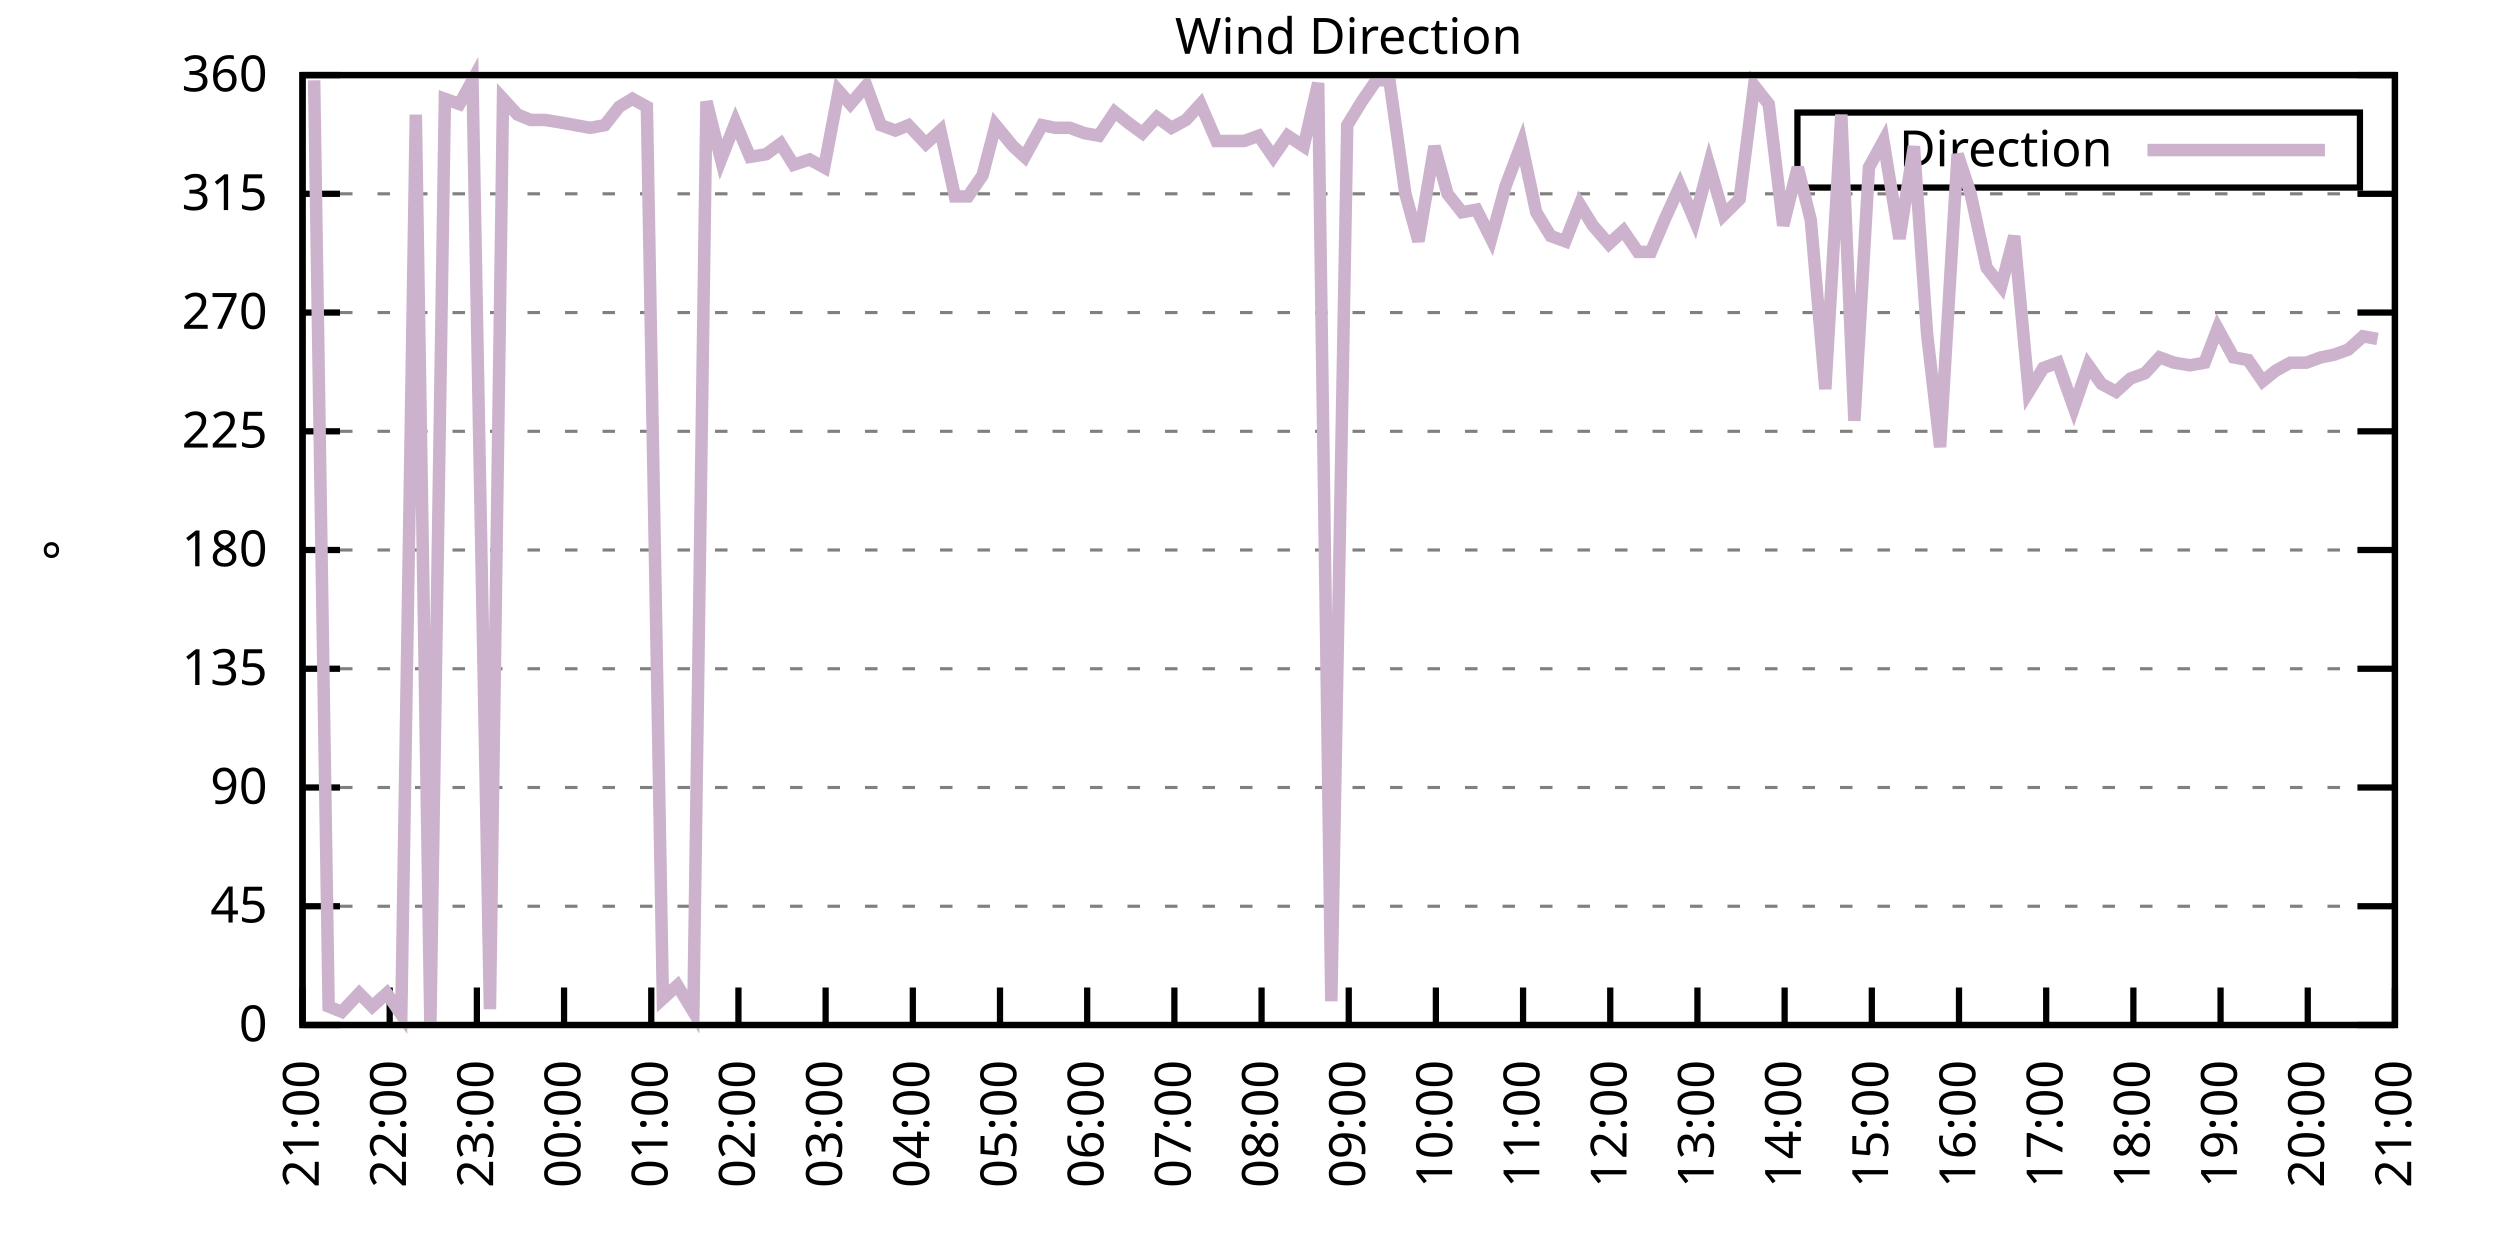
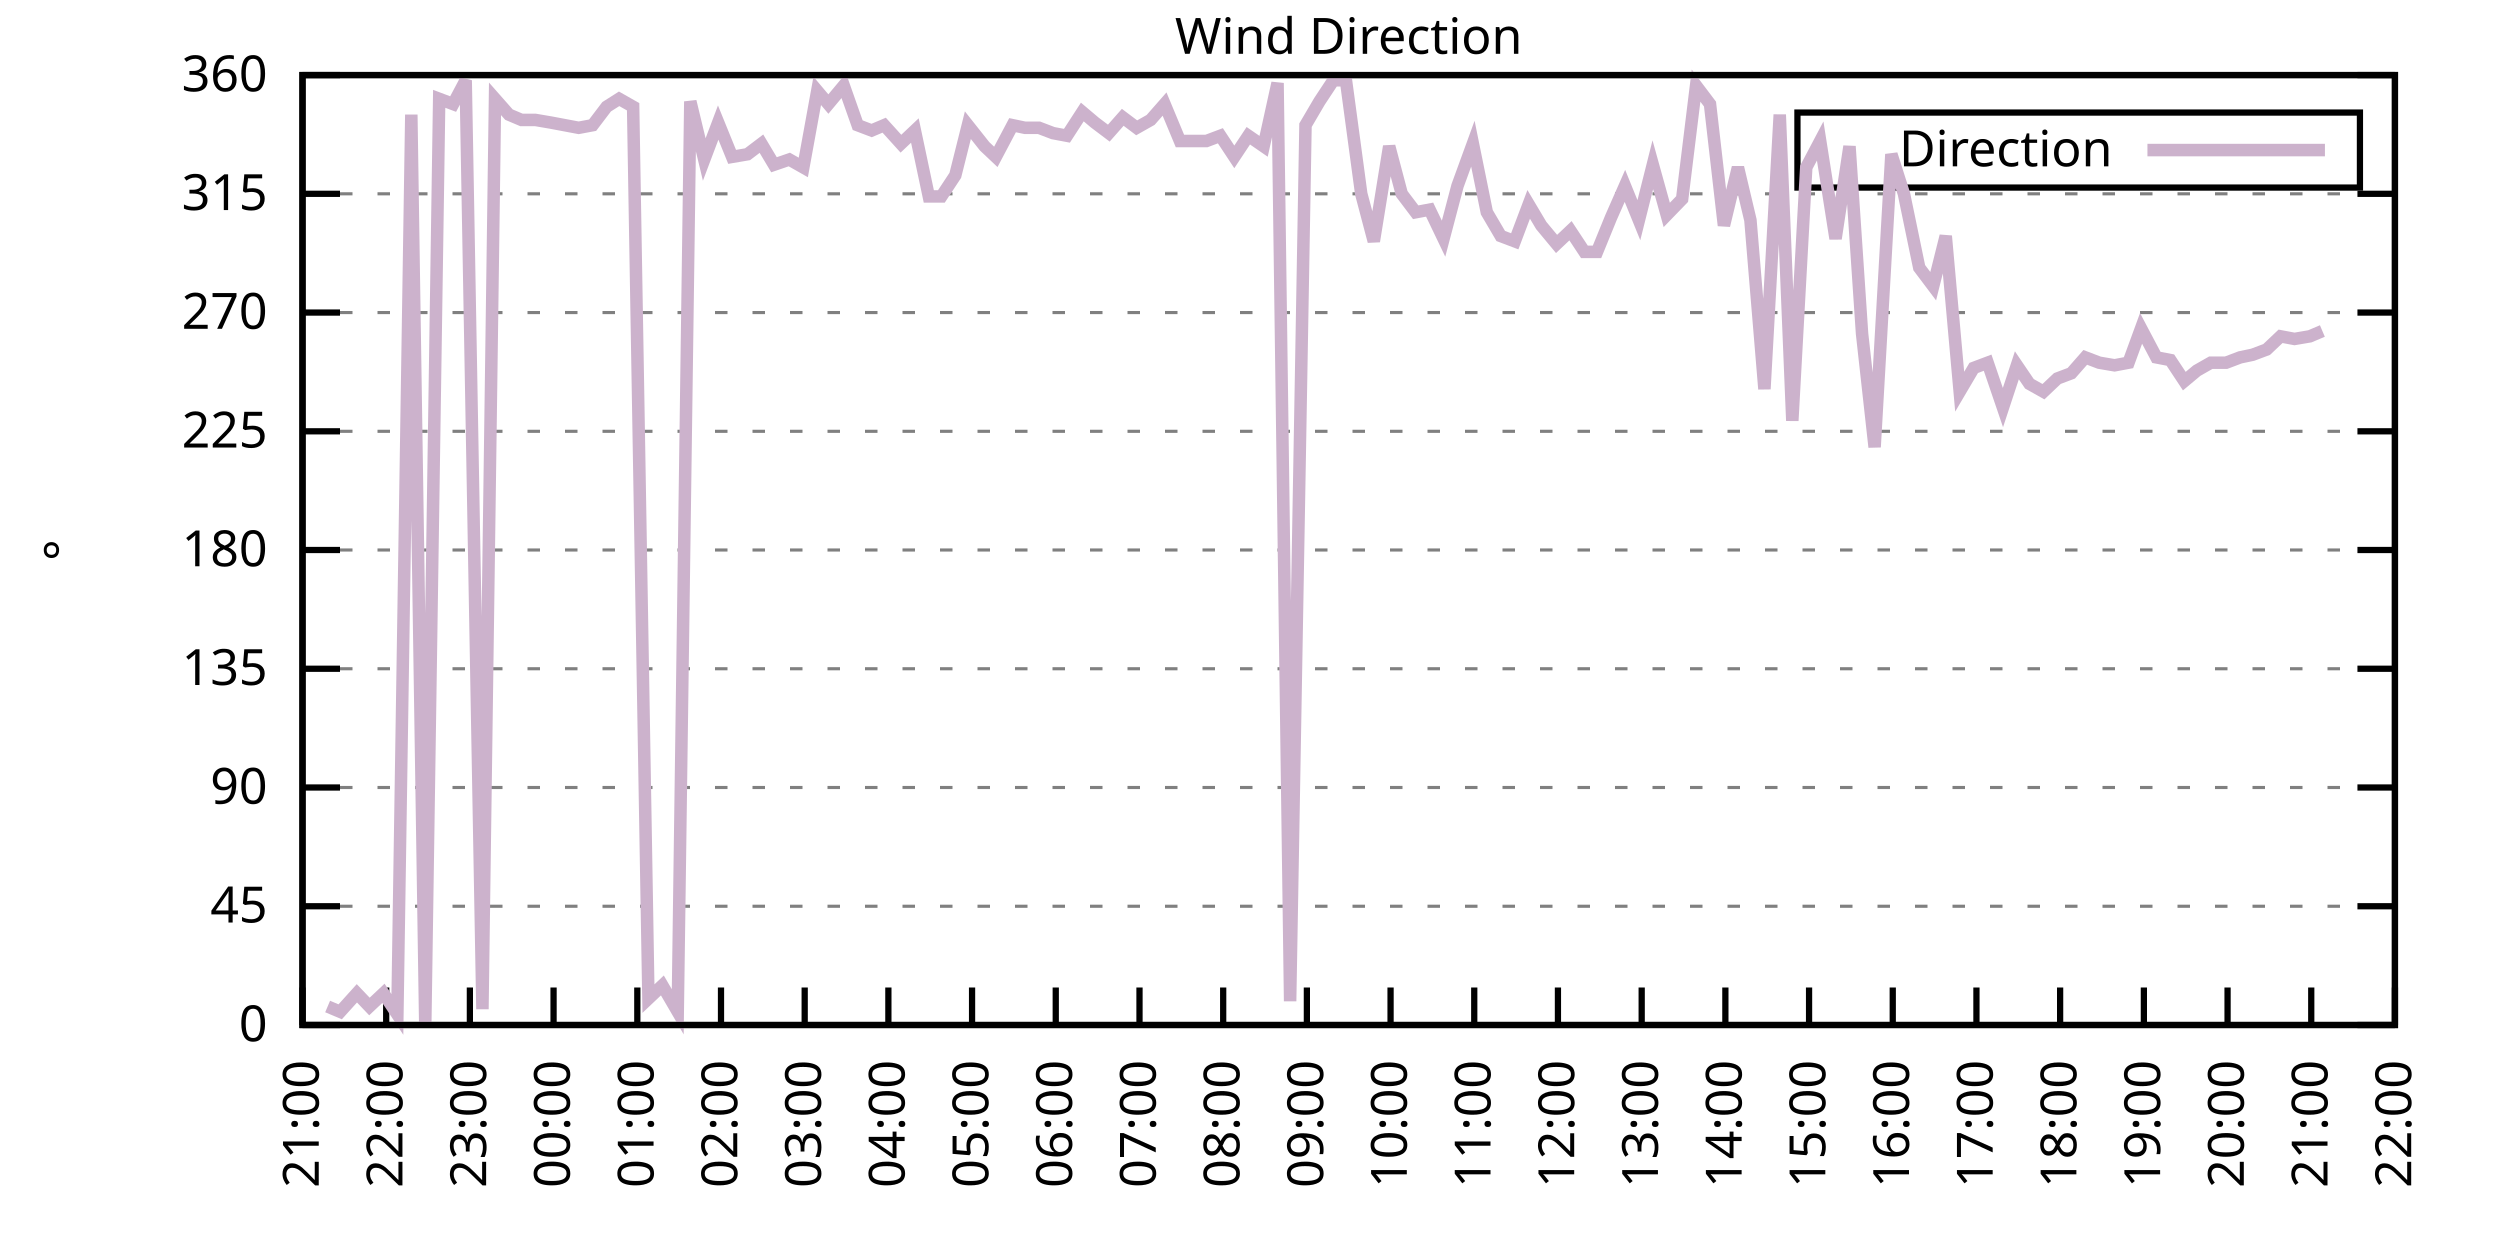
<svg xmlns="http://www.w3.org/2000/svg" xmlns:xlink="http://www.w3.org/1999/xlink" width="400" height="200" viewBox="0 0 400 200">
  <g id="gnuplot_canvas">
    <rect x="0" y="0" width="400" height="200" fill="none" />
    <defs>
      <circle id="gpDot" r="0.5" stroke-width="0.5" stroke="currentColor" />
      <path id="gpPt0" stroke-width="0.333" stroke="currentColor" d="M-1,0 h2 M0,-1 v2" />
      <path id="gpPt1" stroke-width="0.333" stroke="currentColor" d="M-1,-1 L1,1 M1,-1 L-1,1" />
      <path id="gpPt2" stroke-width="0.333" stroke="currentColor" d="M-1,0 L1,0 M0,-1 L0,1 M-1,-1 L1,1 M-1,1 L1,-1" />
      <rect id="gpPt3" stroke-width="0.333" stroke="currentColor" x="-1" y="-1" width="2" height="2" />
      <rect id="gpPt4" stroke-width="0.333" stroke="currentColor" fill="currentColor" x="-1" y="-1" width="2" height="2" />
      <circle id="gpPt5" stroke-width="0.333" stroke="currentColor" cx="0" cy="0" r="1" />
      <use xlink:href="#gpPt5" id="gpPt6" fill="currentColor" stroke="none" />
      <path id="gpPt7" stroke-width="0.333" stroke="currentColor" d="M0,-1.33 L-1.33,0.67 L1.33,0.67 z" />
      <use xlink:href="#gpPt7" id="gpPt8" fill="currentColor" stroke="none" />
      <use xlink:href="#gpPt7" id="gpPt9" stroke="currentColor" transform="rotate(180)" />
      <use xlink:href="#gpPt9" id="gpPt10" fill="currentColor" stroke="none" />
      <use xlink:href="#gpPt3" id="gpPt11" stroke="currentColor" transform="rotate(45)" />
      <use xlink:href="#gpPt11" id="gpPt12" fill="currentColor" stroke="none" />
      <path id="gpPt13" stroke-width="0.333" stroke="currentColor" d="M0,1.330 L1.265,0.411 L0.782,-1.067 L-0.782,-1.076 L-1.265,0.411 z" />
      <use xlink:href="#gpPt13" id="gpPt14" fill="currentColor" stroke="none" />
      <filter id="textbox" filterUnits="objectBoundingBox" x="0" y="0" height="1" width="1">
        <feFlood flood-color="white" flood-opacity="1" result="bgnd" />
        <feComposite in="SourceGraphic" in2="bgnd" operator="atop" />
      </filter>
      <filter id="greybox" filterUnits="objectBoundingBox" x="0" y="0" height="1" width="1">
        <feFlood flood-color="lightgrey" flood-opacity="1" result="grey" />
        <feComposite in="SourceGraphic" in2="grey" operator="atop" />
      </filter>
    </defs>
    <g fill="none" color="white" stroke="currentColor" stroke-width="1.00" stroke-linecap="butt" stroke-linejoin="miter">
</g>
    <g fill="none" color="black" stroke="currentColor" stroke-width="1.00" stroke-linecap="butt" stroke-linejoin="miter">
      <g stroke="none" shape-rendering="crispEdges">
        <polygon fill="rgb(255, 255, 255)" points="48.40,164.00 383.18,164.00 383.18,12.02 48.40,12.02 " />
      </g>
    </g>
    <g fill="none" color="black" stroke="currentColor" stroke-width="1.00" stroke-linecap="butt" stroke-linejoin="miter">
</g>
    <g fill="none" color="black" stroke="black" stroke-width="0.50" stroke-linecap="butt" stroke-linejoin="miter">
</g>
    <g fill="none" color="gray" stroke="currentColor" stroke-width="0.50" stroke-linecap="butt" stroke-linejoin="miter">
      <path stroke="gray" stroke-dasharray="2,4" class="gridline" d="M48.40,164.00 L383.19,164.00  " />
    </g>
    <g fill="none" color="gray" stroke="gray" stroke-width="1.00" stroke-linecap="butt" stroke-linejoin="miter">
</g>
    <g fill="none" color="black" stroke="currentColor" stroke-width="1.00" stroke-linecap="butt" stroke-linejoin="miter">
      <path stroke="black" d="M48.40,164.00 L54.40,164.00 M383.19,164.00 L377.19,164.00  " />
      <g transform="translate(42.80,166.60)" stroke="none" fill="black" font-family="Sans" font-size="8.00" text-anchor="end">
        <text>
          <tspan font-family="Sans"> 0</tspan>
        </text>
      </g>
    </g>
    <g fill="none" color="black" stroke="currentColor" stroke-width="1.00" stroke-linecap="butt" stroke-linejoin="miter">
</g>
    <g fill="none" color="black" stroke="black" stroke-width="0.50" stroke-linecap="butt" stroke-linejoin="miter">
</g>
    <g fill="none" color="gray" stroke="currentColor" stroke-width="0.50" stroke-linecap="butt" stroke-linejoin="miter">
      <path stroke="gray" stroke-dasharray="2,4" class="gridline" d="M48.40,145.00 L383.19,145.00  " />
    </g>
    <g fill="none" color="gray" stroke="gray" stroke-width="1.00" stroke-linecap="butt" stroke-linejoin="miter">
</g>
    <g fill="none" color="black" stroke="currentColor" stroke-width="1.00" stroke-linecap="butt" stroke-linejoin="miter">
      <path stroke="black" d="M48.40,145.00 L54.40,145.00 M383.19,145.00 L377.19,145.00  " />
      <g transform="translate(42.80,147.60)" stroke="none" fill="black" font-family="Sans" font-size="8.00" text-anchor="end">
        <text>
          <tspan font-family="Sans"> 45</tspan>
        </text>
      </g>
    </g>
    <g fill="none" color="black" stroke="currentColor" stroke-width="1.00" stroke-linecap="butt" stroke-linejoin="miter">
</g>
    <g fill="none" color="black" stroke="black" stroke-width="0.50" stroke-linecap="butt" stroke-linejoin="miter">
</g>
    <g fill="none" color="gray" stroke="currentColor" stroke-width="0.50" stroke-linecap="butt" stroke-linejoin="miter">
      <path stroke="gray" stroke-dasharray="2,4" class="gridline" d="M48.40,126.00 L383.19,126.00  " />
    </g>
    <g fill="none" color="gray" stroke="gray" stroke-width="1.00" stroke-linecap="butt" stroke-linejoin="miter">
</g>
    <g fill="none" color="black" stroke="currentColor" stroke-width="1.00" stroke-linecap="butt" stroke-linejoin="miter">
      <path stroke="black" d="M48.40,126.00 L54.40,126.00 M383.19,126.00 L377.19,126.00  " />
      <g transform="translate(42.80,128.60)" stroke="none" fill="black" font-family="Sans" font-size="8.00" text-anchor="end">
        <text>
          <tspan font-family="Sans"> 90</tspan>
        </text>
      </g>
    </g>
    <g fill="none" color="black" stroke="currentColor" stroke-width="1.00" stroke-linecap="butt" stroke-linejoin="miter">
</g>
    <g fill="none" color="black" stroke="black" stroke-width="0.50" stroke-linecap="butt" stroke-linejoin="miter">
</g>
    <g fill="none" color="gray" stroke="currentColor" stroke-width="0.50" stroke-linecap="butt" stroke-linejoin="miter">
      <path stroke="gray" stroke-dasharray="2,4" class="gridline" d="M48.40,107.00 L383.19,107.00  " />
    </g>
    <g fill="none" color="gray" stroke="gray" stroke-width="1.00" stroke-linecap="butt" stroke-linejoin="miter">
</g>
    <g fill="none" color="black" stroke="currentColor" stroke-width="1.00" stroke-linecap="butt" stroke-linejoin="miter">
      <path stroke="black" d="M48.40,107.00 L54.40,107.00 M383.19,107.00 L377.19,107.00  " />
      <g transform="translate(42.80,109.60)" stroke="none" fill="black" font-family="Sans" font-size="8.00" text-anchor="end">
        <text>
          <tspan font-family="Sans"> 135</tspan>
        </text>
      </g>
    </g>
    <g fill="none" color="black" stroke="currentColor" stroke-width="1.00" stroke-linecap="butt" stroke-linejoin="miter">
</g>
    <g fill="none" color="black" stroke="black" stroke-width="0.50" stroke-linecap="butt" stroke-linejoin="miter">
</g>
    <g fill="none" color="gray" stroke="currentColor" stroke-width="0.50" stroke-linecap="butt" stroke-linejoin="miter">
      <path stroke="gray" stroke-dasharray="2,4" class="gridline" d="M48.40,88.00 L383.19,88.00  " />
    </g>
    <g fill="none" color="gray" stroke="gray" stroke-width="1.00" stroke-linecap="butt" stroke-linejoin="miter">
</g>
    <g fill="none" color="black" stroke="currentColor" stroke-width="1.00" stroke-linecap="butt" stroke-linejoin="miter">
      <path stroke="black" d="M48.40,88.00 L54.40,88.00 M383.19,88.00 L377.19,88.00  " />
      <g transform="translate(42.80,90.60)" stroke="none" fill="black" font-family="Sans" font-size="8.00" text-anchor="end">
        <text>
          <tspan font-family="Sans"> 180</tspan>
        </text>
      </g>
    </g>
    <g fill="none" color="black" stroke="currentColor" stroke-width="1.00" stroke-linecap="butt" stroke-linejoin="miter">
</g>
    <g fill="none" color="black" stroke="black" stroke-width="0.50" stroke-linecap="butt" stroke-linejoin="miter">
</g>
    <g fill="none" color="gray" stroke="currentColor" stroke-width="0.50" stroke-linecap="butt" stroke-linejoin="miter">
      <path stroke="gray" stroke-dasharray="2,4" class="gridline" d="M48.40,69.01 L383.19,69.01  " />
    </g>
    <g fill="none" color="gray" stroke="gray" stroke-width="1.00" stroke-linecap="butt" stroke-linejoin="miter">
</g>
    <g fill="none" color="black" stroke="currentColor" stroke-width="1.00" stroke-linecap="butt" stroke-linejoin="miter">
      <path stroke="black" d="M48.40,69.01 L54.40,69.01 M383.19,69.01 L377.19,69.01  " />
      <g transform="translate(42.80,71.61)" stroke="none" fill="black" font-family="Sans" font-size="8.00" text-anchor="end">
        <text>
          <tspan font-family="Sans"> 225</tspan>
        </text>
      </g>
    </g>
    <g fill="none" color="black" stroke="currentColor" stroke-width="1.00" stroke-linecap="butt" stroke-linejoin="miter">
</g>
    <g fill="none" color="black" stroke="black" stroke-width="0.50" stroke-linecap="butt" stroke-linejoin="miter">
</g>
    <g fill="none" color="gray" stroke="currentColor" stroke-width="0.50" stroke-linecap="butt" stroke-linejoin="miter">
      <path stroke="gray" stroke-dasharray="2,4" class="gridline" d="M48.40,50.01 L383.19,50.01  " />
    </g>
    <g fill="none" color="gray" stroke="gray" stroke-width="1.00" stroke-linecap="butt" stroke-linejoin="miter">
</g>
    <g fill="none" color="black" stroke="currentColor" stroke-width="1.00" stroke-linecap="butt" stroke-linejoin="miter">
      <path stroke="black" d="M48.40,50.01 L54.40,50.01 M383.19,50.01 L377.19,50.01  " />
      <g transform="translate(42.80,52.61)" stroke="none" fill="black" font-family="Sans" font-size="8.00" text-anchor="end">
        <text>
          <tspan font-family="Sans"> 270</tspan>
        </text>
      </g>
    </g>
    <g fill="none" color="black" stroke="currentColor" stroke-width="1.00" stroke-linecap="butt" stroke-linejoin="miter">
</g>
    <g fill="none" color="black" stroke="black" stroke-width="0.50" stroke-linecap="butt" stroke-linejoin="miter">
</g>
    <g fill="none" color="gray" stroke="currentColor" stroke-width="0.50" stroke-linecap="butt" stroke-linejoin="miter">
      <path stroke="gray" stroke-dasharray="2,4" class="gridline" d="M48.40,31.01 L383.19,31.01  " />
    </g>
    <g fill="none" color="gray" stroke="gray" stroke-width="1.00" stroke-linecap="butt" stroke-linejoin="miter">
</g>
    <g fill="none" color="black" stroke="currentColor" stroke-width="1.00" stroke-linecap="butt" stroke-linejoin="miter">
      <path stroke="black" d="M48.40,31.01 L54.40,31.01 M383.19,31.01 L377.19,31.01  " />
      <g transform="translate(42.80,33.61)" stroke="none" fill="black" font-family="Sans" font-size="8.00" text-anchor="end">
        <text>
          <tspan font-family="Sans"> 315</tspan>
        </text>
      </g>
    </g>
    <g fill="none" color="black" stroke="currentColor" stroke-width="1.00" stroke-linecap="butt" stroke-linejoin="miter">
</g>
    <g fill="none" color="black" stroke="black" stroke-width="0.50" stroke-linecap="butt" stroke-linejoin="miter">
</g>
    <g fill="none" color="gray" stroke="currentColor" stroke-width="0.50" stroke-linecap="butt" stroke-linejoin="miter">
      <path stroke="gray" stroke-dasharray="2,4" class="gridline" d="M48.40,12.01 L383.19,12.01  " />
    </g>
    <g fill="none" color="gray" stroke="gray" stroke-width="1.00" stroke-linecap="butt" stroke-linejoin="miter">
</g>
    <g fill="none" color="black" stroke="currentColor" stroke-width="1.00" stroke-linecap="butt" stroke-linejoin="miter">
      <path stroke="black" d="M48.40,12.01 L54.40,12.01 M383.19,12.01 L377.19,12.01  " />
      <g transform="translate(42.80,14.61)" stroke="none" fill="black" font-family="Sans" font-size="8.00" text-anchor="end">
        <text>
          <tspan font-family="Sans"> 360</tspan>
        </text>
      </g>
    </g>
    <g fill="none" color="black" stroke="currentColor" stroke-width="1.00" stroke-linecap="butt" stroke-linejoin="miter">
      <path stroke="black" d="M48.40,164.00 L48.40,158.00  " />
      <g transform="translate(51.00,169.60) rotate(270.00)" stroke="none" fill="black" font-family="Sans" font-size="8.00" text-anchor="end">
        <text>
          <tspan font-family="Sans">21:00</tspan>
        </text>
      </g>
    </g>
    <g fill="none" color="black" stroke="currentColor" stroke-width="1.00" stroke-linecap="butt" stroke-linejoin="miter">
-       <path stroke="black" d="M62.35,164.00 L62.35,158.00  " />
-       <g transform="translate(64.95,169.60) rotate(270.00)" stroke="none" fill="black" font-family="Sans" font-size="8.00" text-anchor="end">
+       <path stroke="black" d="M61.79,164.00 L61.79,158.00  " />
+       <g transform="translate(64.39,169.60) rotate(270.00)" stroke="none" fill="black" font-family="Sans" font-size="8.00" text-anchor="end">
        <text>
          <tspan font-family="Sans">22:00</tspan>
        </text>
      </g>
    </g>
    <g fill="none" color="black" stroke="currentColor" stroke-width="1.00" stroke-linecap="butt" stroke-linejoin="miter">
-       <path stroke="black" d="M76.30,164.00 L76.30,158.00  " />
-       <g transform="translate(78.90,169.60) rotate(270.00)" stroke="none" fill="black" font-family="Sans" font-size="8.00" text-anchor="end">
+       <path stroke="black" d="M75.18,164.00 L75.18,158.00  " />
+       <g transform="translate(77.78,169.60) rotate(270.00)" stroke="none" fill="black" font-family="Sans" font-size="8.00" text-anchor="end">
        <text>
          <tspan font-family="Sans">23:00</tspan>
        </text>
      </g>
    </g>
    <g fill="none" color="black" stroke="currentColor" stroke-width="1.00" stroke-linecap="butt" stroke-linejoin="miter">
-       <path stroke="black" d="M90.25,164.00 L90.25,158.00  " />
-       <g transform="translate(92.85,169.60) rotate(270.00)" stroke="none" fill="black" font-family="Sans" font-size="8.00" text-anchor="end">
+       <path stroke="black" d="M88.57,164.00 L88.57,158.00  " />
+       <g transform="translate(91.17,169.60) rotate(270.00)" stroke="none" fill="black" font-family="Sans" font-size="8.00" text-anchor="end">
        <text>
          <tspan font-family="Sans">00:00</tspan>
        </text>
      </g>
    </g>
    <g fill="none" color="black" stroke="currentColor" stroke-width="1.00" stroke-linecap="butt" stroke-linejoin="miter">
-       <path stroke="black" d="M104.20,164.00 L104.20,158.00  " />
-       <g transform="translate(106.80,169.60) rotate(270.00)" stroke="none" fill="black" font-family="Sans" font-size="8.00" text-anchor="end">
+       <path stroke="black" d="M101.97,164.00 L101.97,158.00  " />
+       <g transform="translate(104.57,169.60) rotate(270.00)" stroke="none" fill="black" font-family="Sans" font-size="8.00" text-anchor="end">
        <text>
          <tspan font-family="Sans">01:00</tspan>
        </text>
      </g>
    </g>
    <g fill="none" color="black" stroke="currentColor" stroke-width="1.00" stroke-linecap="butt" stroke-linejoin="miter">
-       <path stroke="black" d="M118.15,164.00 L118.15,158.00  " />
-       <g transform="translate(120.75,169.60) rotate(270.00)" stroke="none" fill="black" font-family="Sans" font-size="8.00" text-anchor="end">
+       <path stroke="black" d="M115.36,164.00 L115.36,158.00  " />
+       <g transform="translate(117.96,169.60) rotate(270.00)" stroke="none" fill="black" font-family="Sans" font-size="8.00" text-anchor="end">
        <text>
          <tspan font-family="Sans">02:00</tspan>
        </text>
      </g>
    </g>
    <g fill="none" color="black" stroke="currentColor" stroke-width="1.00" stroke-linecap="butt" stroke-linejoin="miter">
-       <path stroke="black" d="M132.10,164.00 L132.10,158.00  " />
-       <g transform="translate(134.70,169.60) rotate(270.00)" stroke="none" fill="black" font-family="Sans" font-size="8.00" text-anchor="end">
+       <path stroke="black" d="M128.75,164.00 L128.75,158.00  " />
+       <g transform="translate(131.35,169.60) rotate(270.00)" stroke="none" fill="black" font-family="Sans" font-size="8.00" text-anchor="end">
        <text>
          <tspan font-family="Sans">03:00</tspan>
        </text>
      </g>
    </g>
    <g fill="none" color="black" stroke="currentColor" stroke-width="1.00" stroke-linecap="butt" stroke-linejoin="miter">
-       <path stroke="black" d="M146.05,164.00 L146.05,158.00  " />
-       <g transform="translate(148.65,169.60) rotate(270.00)" stroke="none" fill="black" font-family="Sans" font-size="8.00" text-anchor="end">
+       <path stroke="black" d="M142.14,164.00 L142.14,158.00  " />
+       <g transform="translate(144.74,169.60) rotate(270.00)" stroke="none" fill="black" font-family="Sans" font-size="8.00" text-anchor="end">
        <text>
          <tspan font-family="Sans">04:00</tspan>
        </text>
      </g>
    </g>
    <g fill="none" color="black" stroke="currentColor" stroke-width="1.00" stroke-linecap="butt" stroke-linejoin="miter">
-       <path stroke="black" d="M160.00,164.00 L160.00,158.00  " />
-       <g transform="translate(162.60,169.60) rotate(270.00)" stroke="none" fill="black" font-family="Sans" font-size="8.00" text-anchor="end">
+       <path stroke="black" d="M155.53,164.00 L155.53,158.00  " />
+       <g transform="translate(158.13,169.60) rotate(270.00)" stroke="none" fill="black" font-family="Sans" font-size="8.00" text-anchor="end">
        <text>
          <tspan font-family="Sans">05:00</tspan>
        </text>
      </g>
    </g>
    <g fill="none" color="black" stroke="currentColor" stroke-width="1.00" stroke-linecap="butt" stroke-linejoin="miter">
-       <path stroke="black" d="M173.95,164.00 L173.95,158.00  " />
-       <g transform="translate(176.55,169.60) rotate(270.00)" stroke="none" fill="black" font-family="Sans" font-size="8.00" text-anchor="end">
+       <path stroke="black" d="M168.92,164.00 L168.92,158.00  " />
+       <g transform="translate(171.52,169.60) rotate(270.00)" stroke="none" fill="black" font-family="Sans" font-size="8.00" text-anchor="end">
        <text>
          <tspan font-family="Sans">06:00</tspan>
        </text>
      </g>
    </g>
    <g fill="none" color="black" stroke="currentColor" stroke-width="1.00" stroke-linecap="butt" stroke-linejoin="miter">
-       <path stroke="black" d="M187.90,164.00 L187.90,158.00  " />
-       <g transform="translate(190.50,169.60) rotate(270.00)" stroke="none" fill="black" font-family="Sans" font-size="8.00" text-anchor="end">
+       <path stroke="black" d="M182.32,164.00 L182.32,158.00  " />
+       <g transform="translate(184.92,169.60) rotate(270.00)" stroke="none" fill="black" font-family="Sans" font-size="8.00" text-anchor="end">
        <text>
          <tspan font-family="Sans">07:00</tspan>
        </text>
      </g>
    </g>
    <g fill="none" color="black" stroke="currentColor" stroke-width="1.00" stroke-linecap="butt" stroke-linejoin="miter">
-       <path stroke="black" d="M201.85,164.00 L201.85,158.00  " />
-       <g transform="translate(204.45,169.60) rotate(270.00)" stroke="none" fill="black" font-family="Sans" font-size="8.00" text-anchor="end">
+       <path stroke="black" d="M195.71,164.00 L195.71,158.00  " />
+       <g transform="translate(198.31,169.60) rotate(270.00)" stroke="none" fill="black" font-family="Sans" font-size="8.00" text-anchor="end">
        <text>
          <tspan font-family="Sans">08:00</tspan>
        </text>
      </g>
    </g>
    <g fill="none" color="black" stroke="currentColor" stroke-width="1.00" stroke-linecap="butt" stroke-linejoin="miter">
-       <path stroke="black" d="M215.80,164.00 L215.80,158.00  " />
-       <g transform="translate(218.40,169.60) rotate(270.00)" stroke="none" fill="black" font-family="Sans" font-size="8.00" text-anchor="end">
+       <path stroke="black" d="M209.10,164.00 L209.10,158.00  " />
+       <g transform="translate(211.70,169.60) rotate(270.00)" stroke="none" fill="black" font-family="Sans" font-size="8.00" text-anchor="end">
        <text>
          <tspan font-family="Sans">09:00</tspan>
        </text>
      </g>
    </g>
    <g fill="none" color="black" stroke="currentColor" stroke-width="1.00" stroke-linecap="butt" stroke-linejoin="miter">
-       <path stroke="black" d="M229.74,164.00 L229.74,158.00  " />
-       <g transform="translate(232.34,169.60) rotate(270.00)" stroke="none" fill="black" font-family="Sans" font-size="8.00" text-anchor="end">
+       <path stroke="black" d="M222.49,164.00 L222.49,158.00  " />
+       <g transform="translate(225.09,169.60) rotate(270.00)" stroke="none" fill="black" font-family="Sans" font-size="8.00" text-anchor="end">
        <text>
          <tspan font-family="Sans">10:00</tspan>
        </text>
      </g>
    </g>
    <g fill="none" color="black" stroke="currentColor" stroke-width="1.00" stroke-linecap="butt" stroke-linejoin="miter">
-       <path stroke="black" d="M243.69,164.00 L243.69,158.00  " />
-       <g transform="translate(246.29,169.60) rotate(270.00)" stroke="none" fill="black" font-family="Sans" font-size="8.00" text-anchor="end">
+       <path stroke="black" d="M235.88,164.00 L235.88,158.00  " />
+       <g transform="translate(238.48,169.60) rotate(270.00)" stroke="none" fill="black" font-family="Sans" font-size="8.00" text-anchor="end">
        <text>
          <tspan font-family="Sans">11:00</tspan>
        </text>
      </g>
    </g>
    <g fill="none" color="black" stroke="currentColor" stroke-width="1.00" stroke-linecap="butt" stroke-linejoin="miter">
-       <path stroke="black" d="M257.64,164.00 L257.64,158.00  " />
-       <g transform="translate(260.24,169.60) rotate(270.00)" stroke="none" fill="black" font-family="Sans" font-size="8.00" text-anchor="end">
+       <path stroke="black" d="M249.27,164.00 L249.27,158.00  " />
+       <g transform="translate(251.87,169.60) rotate(270.00)" stroke="none" fill="black" font-family="Sans" font-size="8.00" text-anchor="end">
        <text>
          <tspan font-family="Sans">12:00</tspan>
        </text>
      </g>
    </g>
    <g fill="none" color="black" stroke="currentColor" stroke-width="1.00" stroke-linecap="butt" stroke-linejoin="miter">
-       <path stroke="black" d="M271.59,164.00 L271.59,158.00  " />
-       <g transform="translate(274.19,169.60) rotate(270.00)" stroke="none" fill="black" font-family="Sans" font-size="8.00" text-anchor="end">
+       <path stroke="black" d="M262.67,164.00 L262.67,158.00  " />
+       <g transform="translate(265.27,169.60) rotate(270.00)" stroke="none" fill="black" font-family="Sans" font-size="8.00" text-anchor="end">
        <text>
          <tspan font-family="Sans">13:00</tspan>
        </text>
      </g>
    </g>
    <g fill="none" color="black" stroke="currentColor" stroke-width="1.00" stroke-linecap="butt" stroke-linejoin="miter">
-       <path stroke="black" d="M285.54,164.00 L285.54,158.00  " />
-       <g transform="translate(288.14,169.60) rotate(270.00)" stroke="none" fill="black" font-family="Sans" font-size="8.00" text-anchor="end">
+       <path stroke="black" d="M276.06,164.00 L276.06,158.00  " />
+       <g transform="translate(278.66,169.60) rotate(270.00)" stroke="none" fill="black" font-family="Sans" font-size="8.00" text-anchor="end">
        <text>
          <tspan font-family="Sans">14:00</tspan>
        </text>
      </g>
    </g>
    <g fill="none" color="black" stroke="currentColor" stroke-width="1.00" stroke-linecap="butt" stroke-linejoin="miter">
-       <path stroke="black" d="M299.49,164.00 L299.49,158.00  " />
-       <g transform="translate(302.09,169.60) rotate(270.00)" stroke="none" fill="black" font-family="Sans" font-size="8.00" text-anchor="end">
+       <path stroke="black" d="M289.45,164.00 L289.45,158.00  " />
+       <g transform="translate(292.05,169.60) rotate(270.00)" stroke="none" fill="black" font-family="Sans" font-size="8.00" text-anchor="end">
        <text>
          <tspan font-family="Sans">15:00</tspan>
        </text>
      </g>
    </g>
    <g fill="none" color="black" stroke="currentColor" stroke-width="1.00" stroke-linecap="butt" stroke-linejoin="miter">
-       <path stroke="black" d="M313.44,164.00 L313.44,158.00  " />
-       <g transform="translate(316.04,169.60) rotate(270.00)" stroke="none" fill="black" font-family="Sans" font-size="8.00" text-anchor="end">
+       <path stroke="black" d="M302.84,164.00 L302.84,158.00  " />
+       <g transform="translate(305.44,169.60) rotate(270.00)" stroke="none" fill="black" font-family="Sans" font-size="8.00" text-anchor="end">
        <text>
          <tspan font-family="Sans">16:00</tspan>
        </text>
      </g>
    </g>
    <g fill="none" color="black" stroke="currentColor" stroke-width="1.00" stroke-linecap="butt" stroke-linejoin="miter">
-       <path stroke="black" d="M327.39,164.00 L327.39,158.00  " />
-       <g transform="translate(329.99,169.60) rotate(270.00)" stroke="none" fill="black" font-family="Sans" font-size="8.00" text-anchor="end">
+       <path stroke="black" d="M316.23,164.00 L316.23,158.00  " />
+       <g transform="translate(318.83,169.60) rotate(270.00)" stroke="none" fill="black" font-family="Sans" font-size="8.00" text-anchor="end">
        <text>
          <tspan font-family="Sans">17:00</tspan>
        </text>
      </g>
    </g>
    <g fill="none" color="black" stroke="currentColor" stroke-width="1.00" stroke-linecap="butt" stroke-linejoin="miter">
-       <path stroke="black" d="M341.34,164.00 L341.34,158.00  " />
-       <g transform="translate(343.94,169.60) rotate(270.00)" stroke="none" fill="black" font-family="Sans" font-size="8.00" text-anchor="end">
+       <path stroke="black" d="M329.62,164.00 L329.62,158.00  " />
+       <g transform="translate(332.22,169.60) rotate(270.00)" stroke="none" fill="black" font-family="Sans" font-size="8.00" text-anchor="end">
        <text>
          <tspan font-family="Sans">18:00</tspan>
        </text>
      </g>
    </g>
    <g fill="none" color="black" stroke="currentColor" stroke-width="1.00" stroke-linecap="butt" stroke-linejoin="miter">
-       <path stroke="black" d="M355.29,164.00 L355.29,158.00  " />
-       <g transform="translate(357.89,169.60) rotate(270.00)" stroke="none" fill="black" font-family="Sans" font-size="8.00" text-anchor="end">
+       <path stroke="black" d="M343.02,164.00 L343.02,158.00  " />
+       <g transform="translate(345.62,169.60) rotate(270.00)" stroke="none" fill="black" font-family="Sans" font-size="8.00" text-anchor="end">
        <text>
          <tspan font-family="Sans">19:00</tspan>
        </text>
      </g>
    </g>
    <g fill="none" color="black" stroke="currentColor" stroke-width="1.00" stroke-linecap="butt" stroke-linejoin="miter">
-       <path stroke="black" d="M369.24,164.00 L369.24,158.00  " />
-       <g transform="translate(371.84,169.60) rotate(270.00)" stroke="none" fill="black" font-family="Sans" font-size="8.00" text-anchor="end">
+       <path stroke="black" d="M356.41,164.00 L356.41,158.00  " />
+       <g transform="translate(359.01,169.60) rotate(270.00)" stroke="none" fill="black" font-family="Sans" font-size="8.00" text-anchor="end">
        <text>
          <tspan font-family="Sans">20:00</tspan>
+         </text>
+       </g>
+     </g>
+     <g fill="none" color="black" stroke="currentColor" stroke-width="1.00" stroke-linecap="butt" stroke-linejoin="miter">
+       <path stroke="black" d="M369.80,164.00 L369.80,158.00  " />
+       <g transform="translate(372.40,169.60) rotate(270.00)" stroke="none" fill="black" font-family="Sans" font-size="8.00" text-anchor="end">
+         <text>
+           <tspan font-family="Sans">21:00</tspan>
        </text>
      </g>
    </g>
    <g fill="none" color="black" stroke="currentColor" stroke-width="1.00" stroke-linecap="butt" stroke-linejoin="miter">
      <path stroke="black" d="M383.19,164.00 L383.19,158.00  " />
      <g transform="translate(385.79,169.60) rotate(270.00)" stroke="none" fill="black" font-family="Sans" font-size="8.00" text-anchor="end">
        <text>
-           <tspan font-family="Sans">21:00</tspan>
+           <tspan font-family="Sans">22:00</tspan>
        </text>
      </g>
    </g>
    <g fill="none" color="black" stroke="currentColor" stroke-width="1.00" stroke-linecap="butt" stroke-linejoin="miter">
</g>
    <g fill="none" color="black" stroke="currentColor" stroke-width="1.00" stroke-linecap="butt" stroke-linejoin="miter">
      <path stroke="black" d="M48.40,12.01 L48.40,164.00 L383.19,164.00 L383.19,12.01 L48.40,12.01 Z  " />
    </g>
    <g fill="none" color="black" stroke="currentColor" stroke-width="1.00" stroke-linecap="butt" stroke-linejoin="miter">
</g>
    <g fill="none" color="black" stroke="currentColor" stroke-width="1.00" stroke-linecap="butt" stroke-linejoin="miter">
      <path stroke="black" d="M287.59,30.01 L287.59,18.01 L377.59,18.01 L377.59,30.01 L287.59,30.01 Z  " />
    </g>
    <g id="Wind_direction_plot_1">
      <g fill="none" color="white" stroke="black" stroke-width="2.00" stroke-linecap="butt" stroke-linejoin="miter">
</g>
      <g fill="none" color="black" stroke="currentColor" stroke-width="2.00" stroke-linecap="butt" stroke-linejoin="miter">
        <g transform="translate(337.99,26.61)" stroke="none" fill="black" font-family="Sans" font-size="8.00" text-anchor="end">
          <text>
            <tspan font-family="Sans">Direction</tspan>
          </text>
        </g>
      </g>
      <g fill="none" color="black" stroke="currentColor" stroke-width="2.00" stroke-linecap="butt" stroke-linejoin="miter">
-         <path stroke="rgb(204, 178, 204)" d="M343.59,24.01 L371.99,24.01 M50.26,12.85 L52.58,161.04 L54.68,161.89 L57.47,158.93 L59.56,161.04 L61.88,158.93   L64.21,162.31 L66.53,18.34 L68.86,164.00 L71.18,15.81 L73.51,16.65 L75.60,12.85 L78.39,161.47 L80.48,15.81   L82.81,18.34 L84.90,19.19 L87.23,19.19 L89.78,19.61 L92.11,20.03 L94.43,20.45 L96.76,20.03 L99.08,17.08   L101.18,15.81 L103.50,17.08 L106.06,159.78 L108.38,157.67 L110.94,161.89 L113.03,16.23 L115.36,25.52 L117.68,19.61   L120.01,25.10 L122.57,24.68 L124.89,22.99 L126.98,26.36 L129.54,25.52 L131.87,26.79 L134.19,14.54 L136.05,16.65   L138.61,13.70 L140.93,20.03 L143.26,20.88 L145.35,20.03 L148.14,22.99 L150.46,20.88 L152.79,31.43 L154.88,31.43   L157.21,28.05 L159.30,20.03 L162.09,23.41 L163.95,25.10 L166.74,20.03 L168.83,20.45 L171.16,20.45 L173.48,21.30   L175.81,21.72 L178.36,17.92 L180.46,19.61 L182.78,21.30 L185.11,18.77 L187.43,20.45 L189.76,19.19 L192.08,16.65   L194.64,22.56 L196.96,22.56 L199.06,22.56 L201.38,21.72 L203.71,25.10 L206.03,21.72 L208.59,23.41 L210.91,13.28   L213.01,160.20 L215.56,20.03 L217.89,16.23 L220.21,12.85 L222.30,12.85 L224.86,31.01 L226.95,38.61 L229.51,23.41   L231.60,31.01 L233.93,33.96 L236.25,33.54 L238.58,38.19 L240.90,29.74 L243.46,22.99 L245.79,33.96 L248.11,37.76   L250.44,38.61 L252.76,32.70 L254.85,36.08 L257.41,39.03 L259.74,36.92 L262.06,40.30 L264.15,40.30 L266.48,34.81   L268.80,29.74 L271.13,35.23 L273.45,26.36 L275.78,34.39 L278.34,31.85 L280.66,13.70 L282.99,16.65 L285.31,36.08   L287.64,26.79 L289.73,35.23 L292.05,62.25 L294.61,18.34 L296.70,67.32 L299.03,26.79 L301.35,22.56 L303.91,38.19   L306.23,23.41 L308.33,53.39 L310.42,71.54 L313.21,24.68 L315.30,31.01 L317.86,42.83 L320.18,45.79 L322.28,37.76   L324.60,62.67 L326.93,58.87 L329.25,58.03 L331.81,65.21 L334.13,58.45 L336.23,61.41 L338.55,62.67 L340.88,60.56   L343.20,59.72 L345.53,57.18 L347.85,58.03 L350.41,58.45 L352.73,58.03 L354.83,52.54 L357.38,57.18 L359.71,57.61   L362.03,60.98 L364.13,59.30 L366.45,58.03 L369.01,58.03 L371.33,57.18 L373.43,56.76 L375.75,55.92 L378.08,53.81   L380.40,54.23  " />
+         <path stroke="rgb(204, 178, 204)" d="M343.59,24.01 L371.99,24.01 M52.42,161.04 L54.43,161.89 L57.10,158.93 L59.11,161.04 L61.35,158.93 L63.58,162.31   L65.81,18.34 L68.04,164.00 L70.27,15.81 L72.50,16.65 L74.51,12.85 L77.19,161.47 L79.20,15.81 L81.43,18.34   L83.44,19.19 L85.67,19.19 L88.13,19.61 L90.36,20.03 L92.59,20.45 L94.82,20.03 L97.06,17.08 L99.06,15.81   L101.30,17.08 L103.75,159.78 L105.98,157.67 L108.44,161.89 L110.45,16.23 L112.68,25.52 L114.91,19.61 L117.14,25.10   L119.60,24.68 L121.83,22.99 L123.84,26.36 L126.29,25.52 L128.53,26.79 L130.76,14.54 L132.54,16.65 L135.00,13.70   L137.23,20.03 L139.46,20.88 L141.47,20.03 L144.15,22.99 L146.38,20.88 L148.61,31.43 L150.62,31.43 L152.85,28.05   L154.86,20.03 L157.54,23.41 L159.33,25.10 L162.01,20.03 L164.01,20.45 L166.25,20.45 L168.48,21.30 L170.71,21.72   L173.17,17.92 L175.17,19.61 L177.41,21.30 L179.64,18.77 L181.87,20.45 L184.10,19.19 L186.33,16.65 L188.79,22.56   L191.02,22.56 L193.03,22.56 L195.26,21.72 L197.49,25.10 L199.73,21.72 L202.18,23.41 L204.41,13.28 L206.42,160.20   L208.88,20.03 L211.11,16.23 L213.34,12.85 L215.35,12.85 L217.80,31.01 L219.81,38.61 L222.27,23.41 L224.28,31.01   L226.51,33.96 L228.74,33.54 L230.97,38.19 L233.20,29.74 L235.66,22.99 L237.89,33.96 L240.12,37.76 L242.36,38.61   L244.59,32.70 L246.60,36.08 L249.05,39.03 L251.28,36.92 L253.51,40.30 L255.52,40.30 L257.76,34.81 L259.99,29.74   L262.22,35.23 L264.45,26.36 L266.68,34.39 L269.14,31.85 L271.37,13.70 L273.60,16.65 L275.83,36.08 L278.07,26.79   L280.07,35.23 L282.31,62.25 L284.76,18.34 L286.77,67.32 L289.00,26.79 L291.23,22.56 L293.69,38.19 L295.92,23.41   L297.93,53.39 L299.94,71.54 L302.62,24.68 L304.63,31.01 L307.08,42.83 L309.31,45.79 L311.32,37.76 L313.55,62.67   L315.79,58.87 L318.02,58.03 L320.47,65.21 L322.70,58.45 L324.71,61.41 L326.95,62.67 L329.18,60.56 L331.41,59.72   L333.64,57.18 L335.87,58.03 L338.33,58.45 L340.56,58.03 L342.57,52.54 L345.02,57.18 L347.26,57.61 L349.49,60.98   L351.50,59.30 L353.73,58.03 L356.18,58.03 L358.42,57.18 L360.42,56.76 L362.66,55.92 L364.89,53.81 L367.12,54.23   L369.58,53.81 L371.58,52.96  " />
      </g>
    </g>
    <g fill="none" color="black" stroke="currentColor" stroke-width="2.00" stroke-linecap="butt" stroke-linejoin="miter">
</g>
    <g fill="none" color="black" stroke="black" stroke-width="1.00" stroke-linecap="butt" stroke-linejoin="miter">
</g>
    <g fill="none" color="black" stroke="currentColor" stroke-width="1.00" stroke-linecap="butt" stroke-linejoin="miter">
      <path stroke="black" d="M48.40,12.01 L48.40,164.00 L383.19,164.00 L383.19,12.01 L48.40,12.01 Z  " />
      <g transform="translate(12.80,88.01) rotate(270.00)" stroke="none" fill="black" font-family="Sans" font-size="8.00" text-anchor="middle">
        <text>
          <tspan font-family="Sans">°</tspan>
        </text>
      </g>
    </g>
    <g fill="none" color="black" stroke="currentColor" stroke-width="1.00" stroke-linecap="butt" stroke-linejoin="miter">
</g>
    <g fill="none" color="black" stroke="currentColor" stroke-width="1.00" stroke-linecap="butt" stroke-linejoin="miter">
      <g transform="translate(215.79,8.61)" stroke="none" fill="black" font-family="Sans" font-size="8.00" text-anchor="middle">
        <text>
          <tspan font-family="Sans">Wind Direction</tspan>
        </text>
      </g>
    </g>
    <g fill="none" color="black" stroke="currentColor" stroke-width="1.00" stroke-linecap="butt" stroke-linejoin="miter">
</g>
  </g>
</svg>
